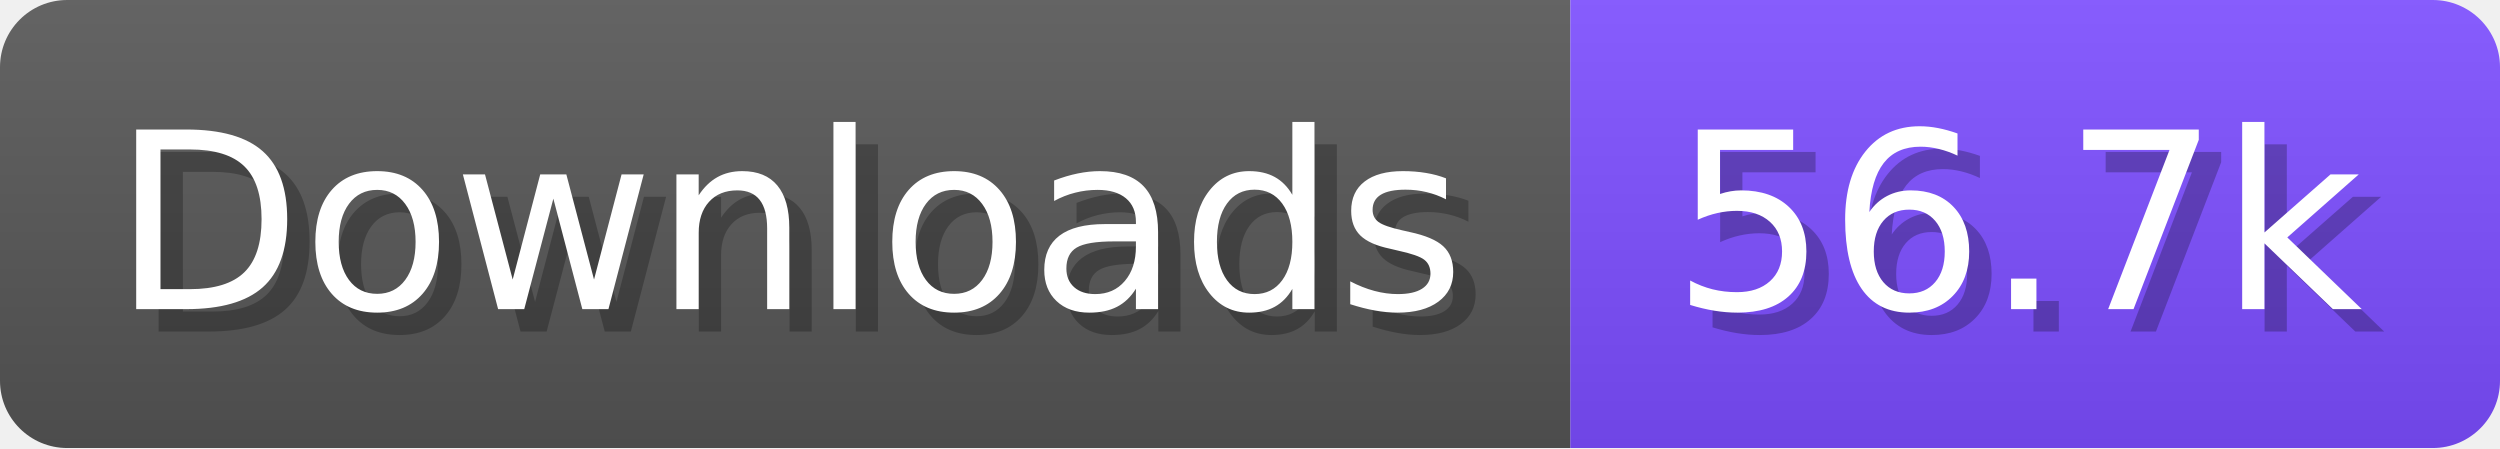
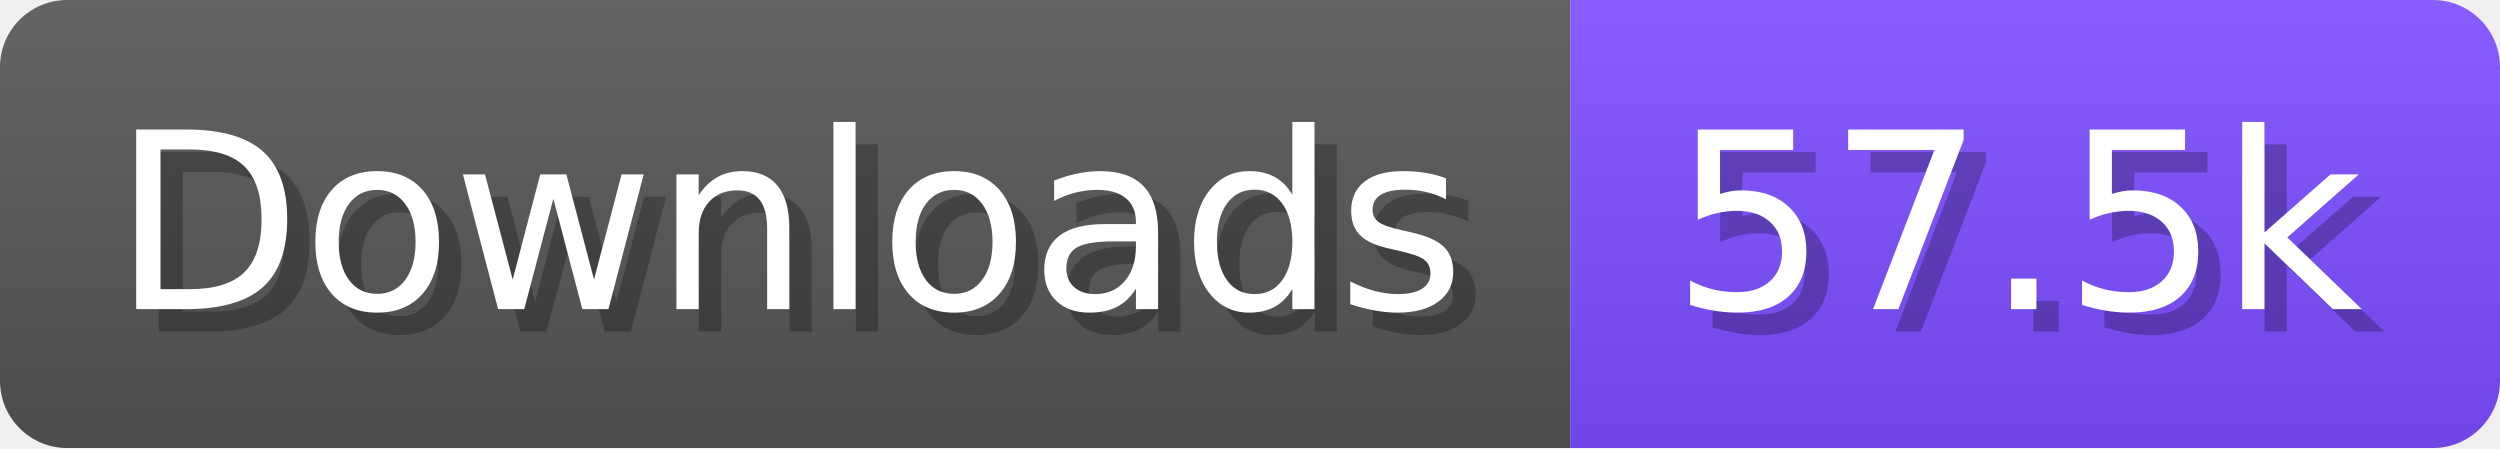
- <svg xmlns="http://www.w3.org/2000/svg" width="111.6" height="20" viewBox="0 0 1116 200" role="img" aria-label="Downloads: 56.7k">
+ <svg xmlns="http://www.w3.org/2000/svg" width="111.6" height="20" viewBox="0 0 1116 200" role="img" aria-label="Downloads: 57.5k">
  <linearGradient id="a" x2="0" y2="100%">
    <stop offset="0" stop-opacity=".1" stop-color="#EEE" />
    <stop offset="1" stop-opacity=".1" />
  </linearGradient>
  <mask id="m">
    <rect width="1116" height="200" rx="30" fill="#FFF" />
  </mask>
  <g mask="url(#m)">
    <rect width="701" height="200" fill="#555" />
    <rect width="415" height="200" fill="#7C4DFF" x="701" />
    <rect width="1116" height="200" fill="url(#a)" />
  </g>
  <g aria-hidden="true" fill="#fff" text-anchor="start" font-family="Verdana,DejaVu Sans,sans-serif" font-size="110">
    <text x="60" y="148" textLength="601" fill="#000" opacity="0.25">Downloads</text>
    <text x="50" y="138" textLength="601">Downloads</text>
-     <text x="756" y="148" textLength="315" fill="#000" opacity="0.25">56.7k</text>
-     <text x="746" y="138" textLength="315">56.7k</text>
+     <text x="756" y="148" textLength="315" fill="#000" opacity="0.25">57.5k</text>
+     <text x="746" y="138" textLength="315">57.5k</text>
  </g>
</svg>
